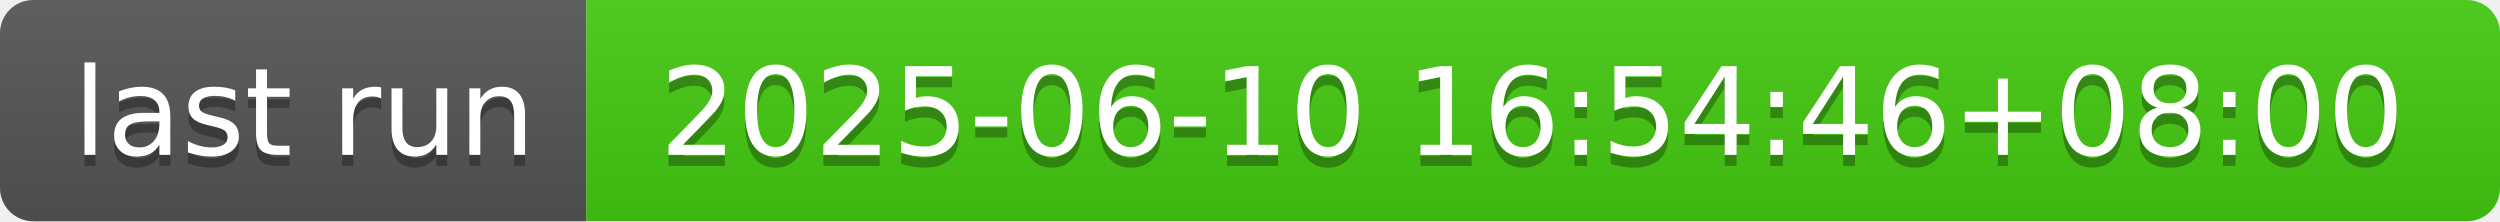
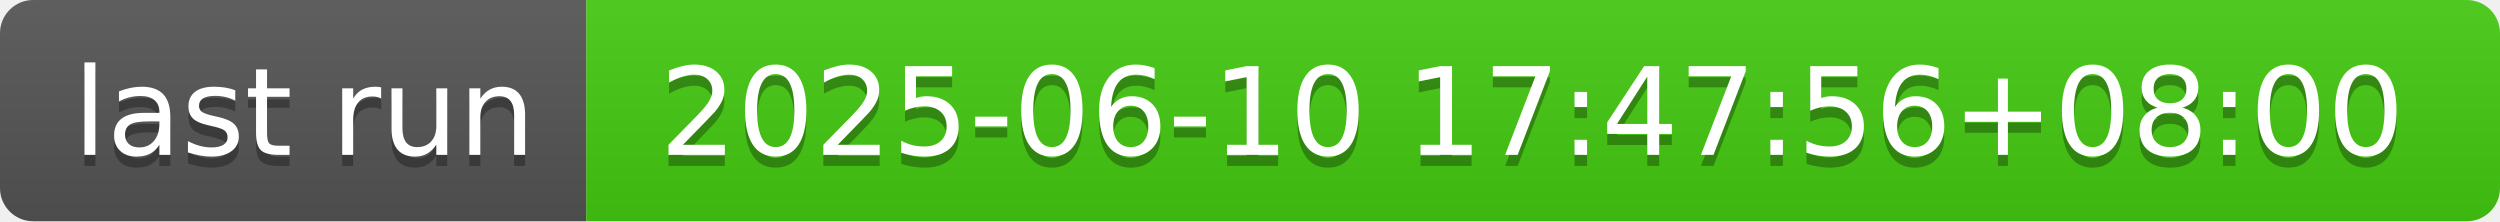
- <svg xmlns="http://www.w3.org/2000/svg" width="226" height="20" role="img" aria-label="last run: 2025-06-10 16:54:46+08:00">
+ <svg xmlns="http://www.w3.org/2000/svg" width="226" height="20" role="img" aria-label="last run: 2025-06-10 17:47:56+08:00">
  <linearGradient id="s" x2="0" y2="100%">
    <stop offset="0" stop-color="#bbb" stop-opacity=".1" />
    <stop offset="1" stop-opacity=".1" />
  </linearGradient>
  <clipPath id="r">
    <rect width="226" height="20" rx="3" fill="#fff" />
  </clipPath>
  <g clip-path="url(#r)">
    <rect width="53" height="20" fill="#555" />
    <rect x="53" width="173" height="20" fill="#4c1" />
    <rect width="226" height="20" fill="url(#s)" />
  </g>
  <g fill="#fff" text-anchor="middle" font-family="Verdana,Geneva,DejaVu Sans,sans-serif" text-rendering="geometricPrecision" font-size="110">
    <text aria-hidden="true" x="275" y="150" fill="#010101" fill-opacity=".3" transform="scale(.1)" textLength="430">last run</text>
    <text x="275" y="140" transform="scale(.1)" fill="#fff" textLength="430">last run</text>
-     <text aria-hidden="true" x="1385" y="150" fill="#010101" fill-opacity=".3" transform="scale(.1)" textLength="1630">2025-06-10 16:54:46+08:00</text>
-     <text x="1385" y="140" transform="scale(.1)" fill="#fff" textLength="1630">2025-06-10 16:54:46+08:00</text>
+     <text aria-hidden="true" x="1385" y="150" fill="#010101" fill-opacity=".3" transform="scale(.1)" textLength="1630">2025-06-10 17:47:56+08:00</text>
+     <text x="1385" y="140" transform="scale(.1)" fill="#fff" textLength="1630">2025-06-10 17:47:56+08:00</text>
  </g>
</svg>
